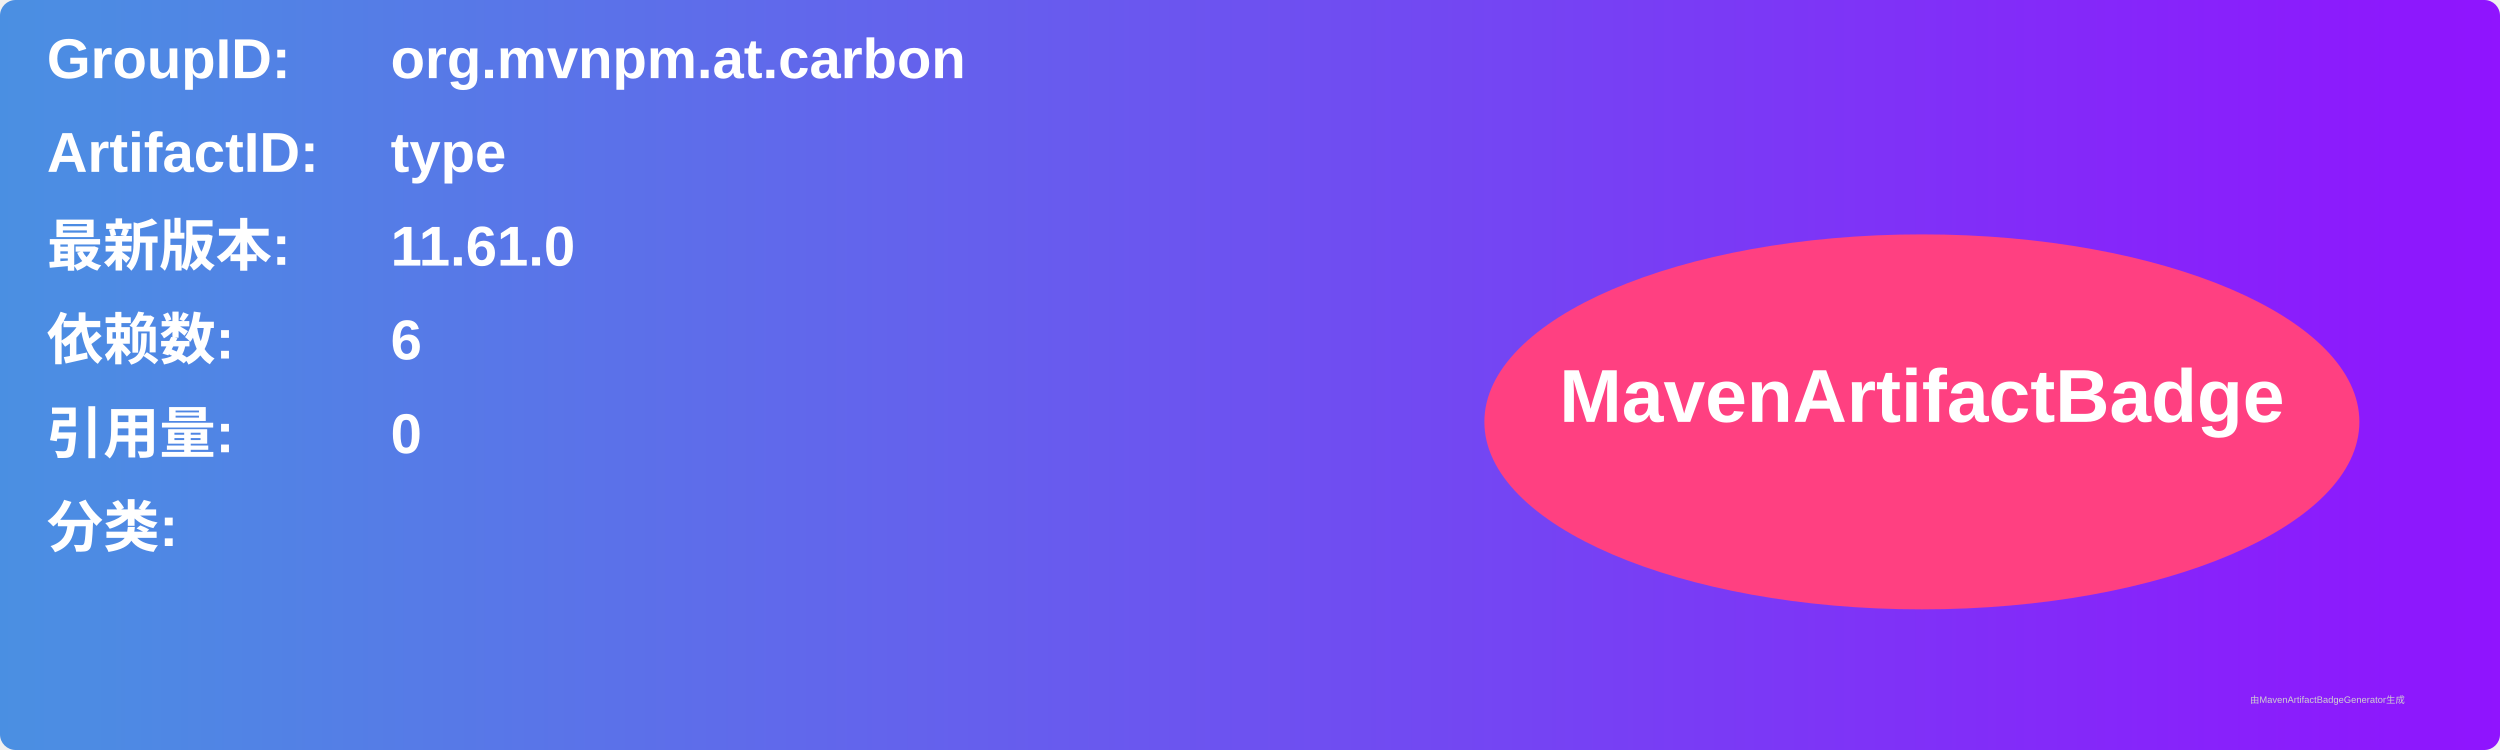
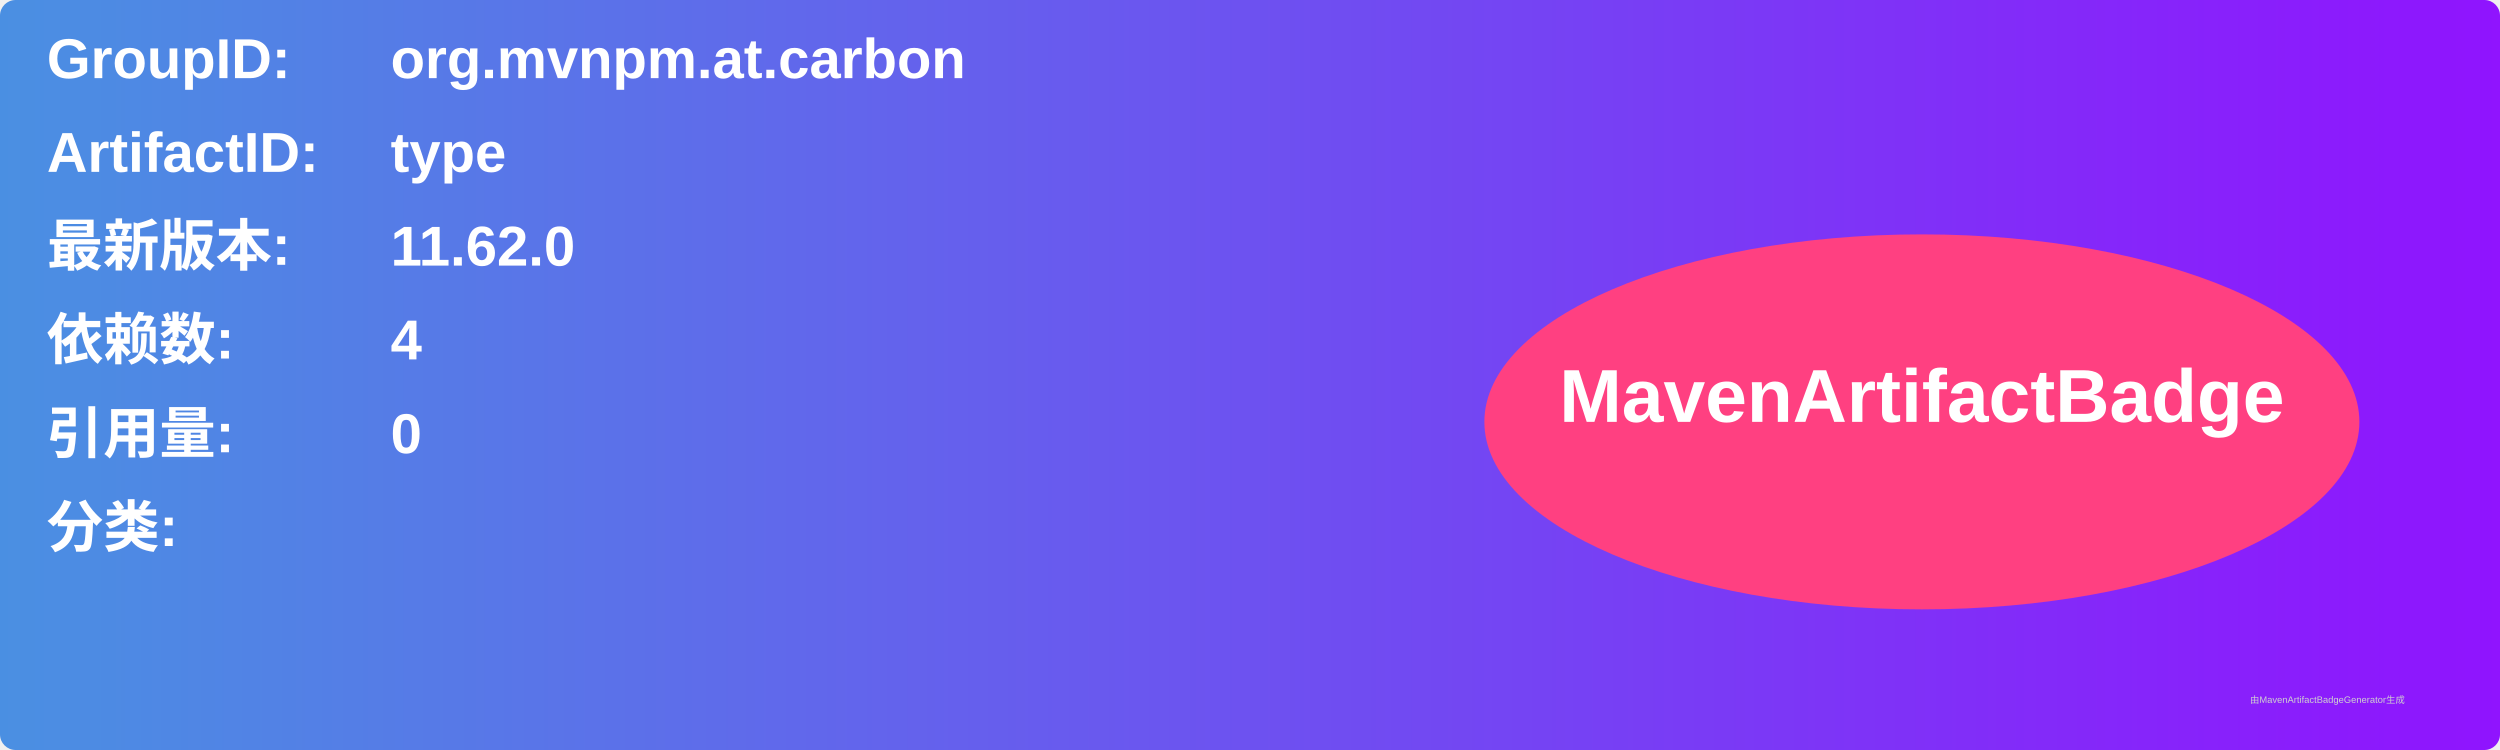
<svg xmlns="http://www.w3.org/2000/svg" width="800" height="240" viewBox="0 0 800 240">
  <linearGradient id="grad" x1="0%" y1="0%" x2="100%" y2="0%">
    <stop offset="0%" stop-color="#4a90e2" />
    <stop offset="100%" stop-color="#9013fe" />
  </linearGradient>
  <rect width="100%" height="100%" rx="5" ry="5" fill="url(#grad)" />
  <g transform="translate(15, 15)">
    <text x="0" y="10" font-family="Arial" font-size="18" fill="white" font-weight="bold" width="260">GroupID:</text>
    <text x="110" y="10" font-family="Arial" font-size="18" fill="white" font-weight="bold" width="460">org.mvnpm.at.carbon</text>
    <text x="0" y="40" font-family="Arial" font-size="18" fill="white" font-weight="bold" width="260">ArtifactID:</text>
    <text x="110" y="40" font-family="Arial" font-size="18" fill="white" font-weight="bold" width="460">type</text>
    <text x="0" y="70" font-family="Arial" font-size="18" fill="white" font-weight="bold">最新版本:</text>
    <text x="110" y="70" font-family="Arial" font-size="18" fill="white" font-weight="bold">
-       <tspan font-weight="bold">11.61.0</tspan>
+       <tspan font-weight="bold">11.62.0</tspan>
    </text>
    <text x="0" y="100" font-family="Arial" font-size="18" fill="white" font-weight="bold">依赖数: </text>
    <text x="110" y="100" font-family="Arial" font-size="18" fill="white">
-       <tspan font-weight="bold">6</tspan>
+       <tspan font-weight="bold">4</tspan>
    </text>
    <text x="0" y="130" font-family="Arial" font-size="18" fill="white" font-weight="bold">引用量: </text>
    <text x="110" y="130" font-family="Arial" font-size="18" fill="white">
      <tspan font-weight="bold">0</tspan>
    </text>
    <text x="0" y="160" font-family="Arial" font-size="18" fill="white" font-weight="bold">分类:</text>
    <text x="10" y="190" font-family="Arial" font-size="10" fill="white">
      <tspan font-weight="bold" />
    </text>
    <ellipse cx="600" cy="120" rx="140" ry="60" fill="#ff4081" />
    <text x="600" y="120" text-anchor="middle" font-family="Arial" font-size="24" fill="white" font-weight="bold">MavenArtifactBadge</text>
  </g>
  <text x="720" y="225" font-family="Arial" font-size="3" fill="#d0d0d0">由MavenArtifactBadgeGenerator生成</text>
</svg>
